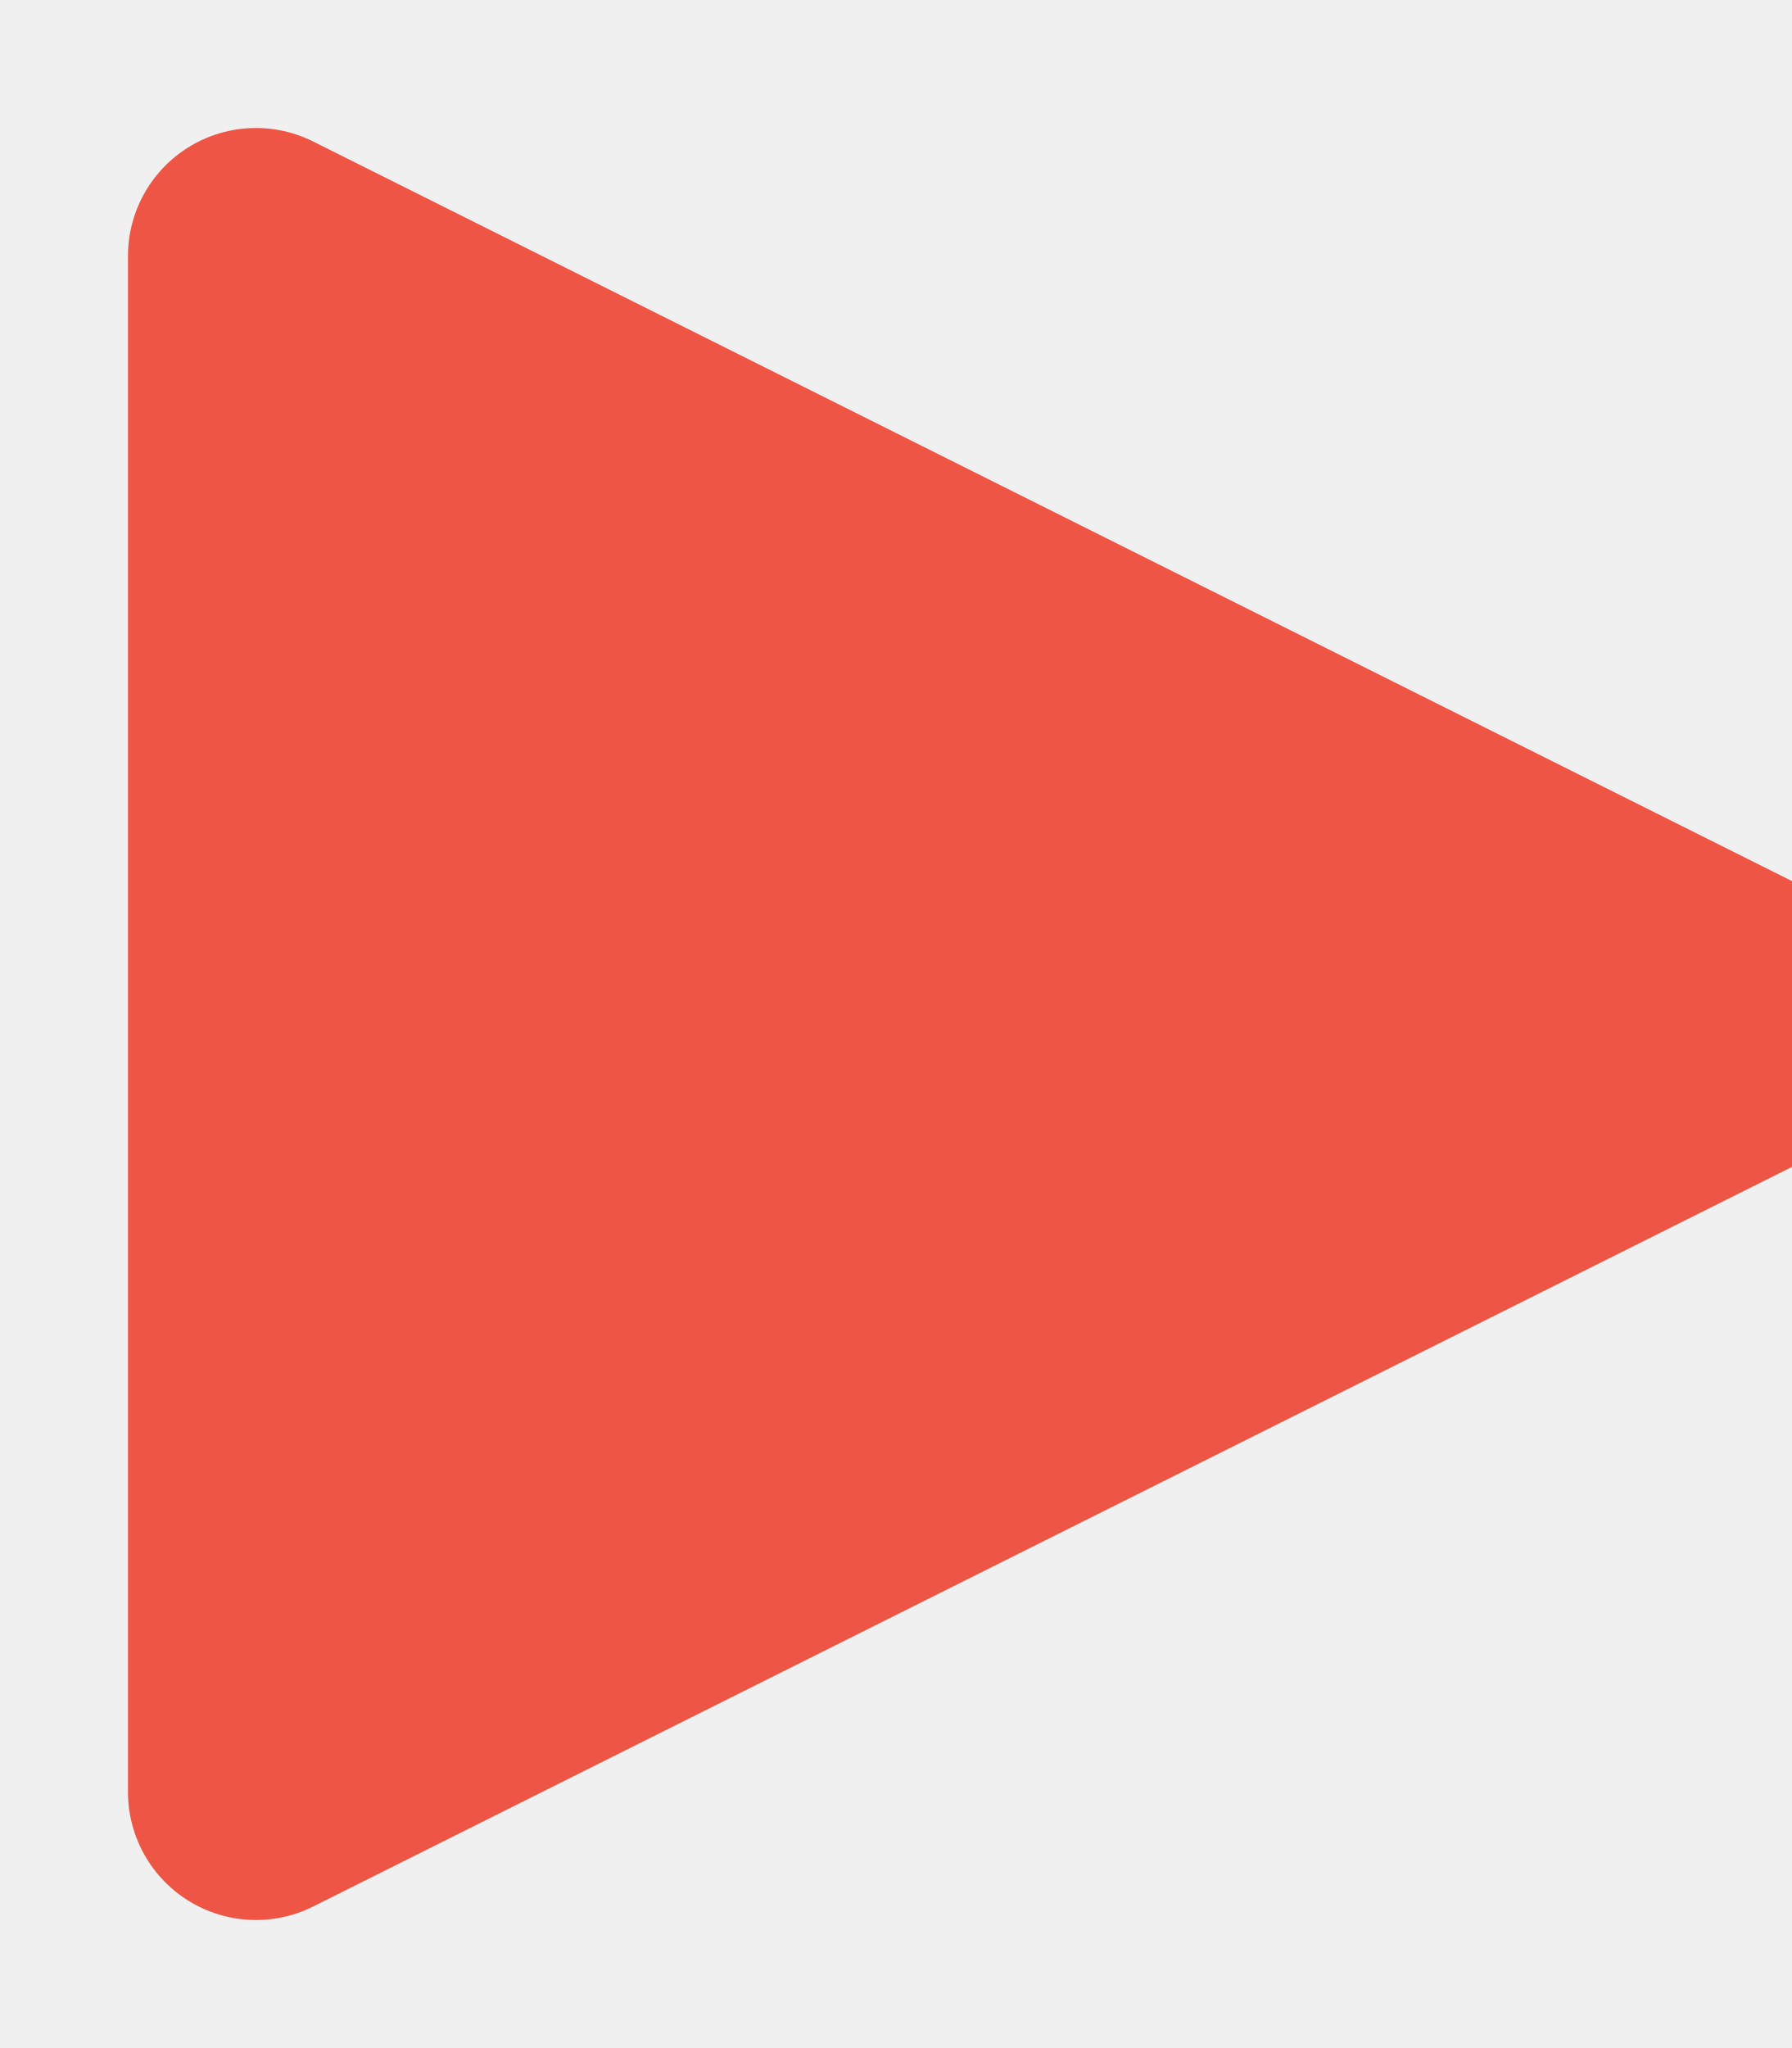
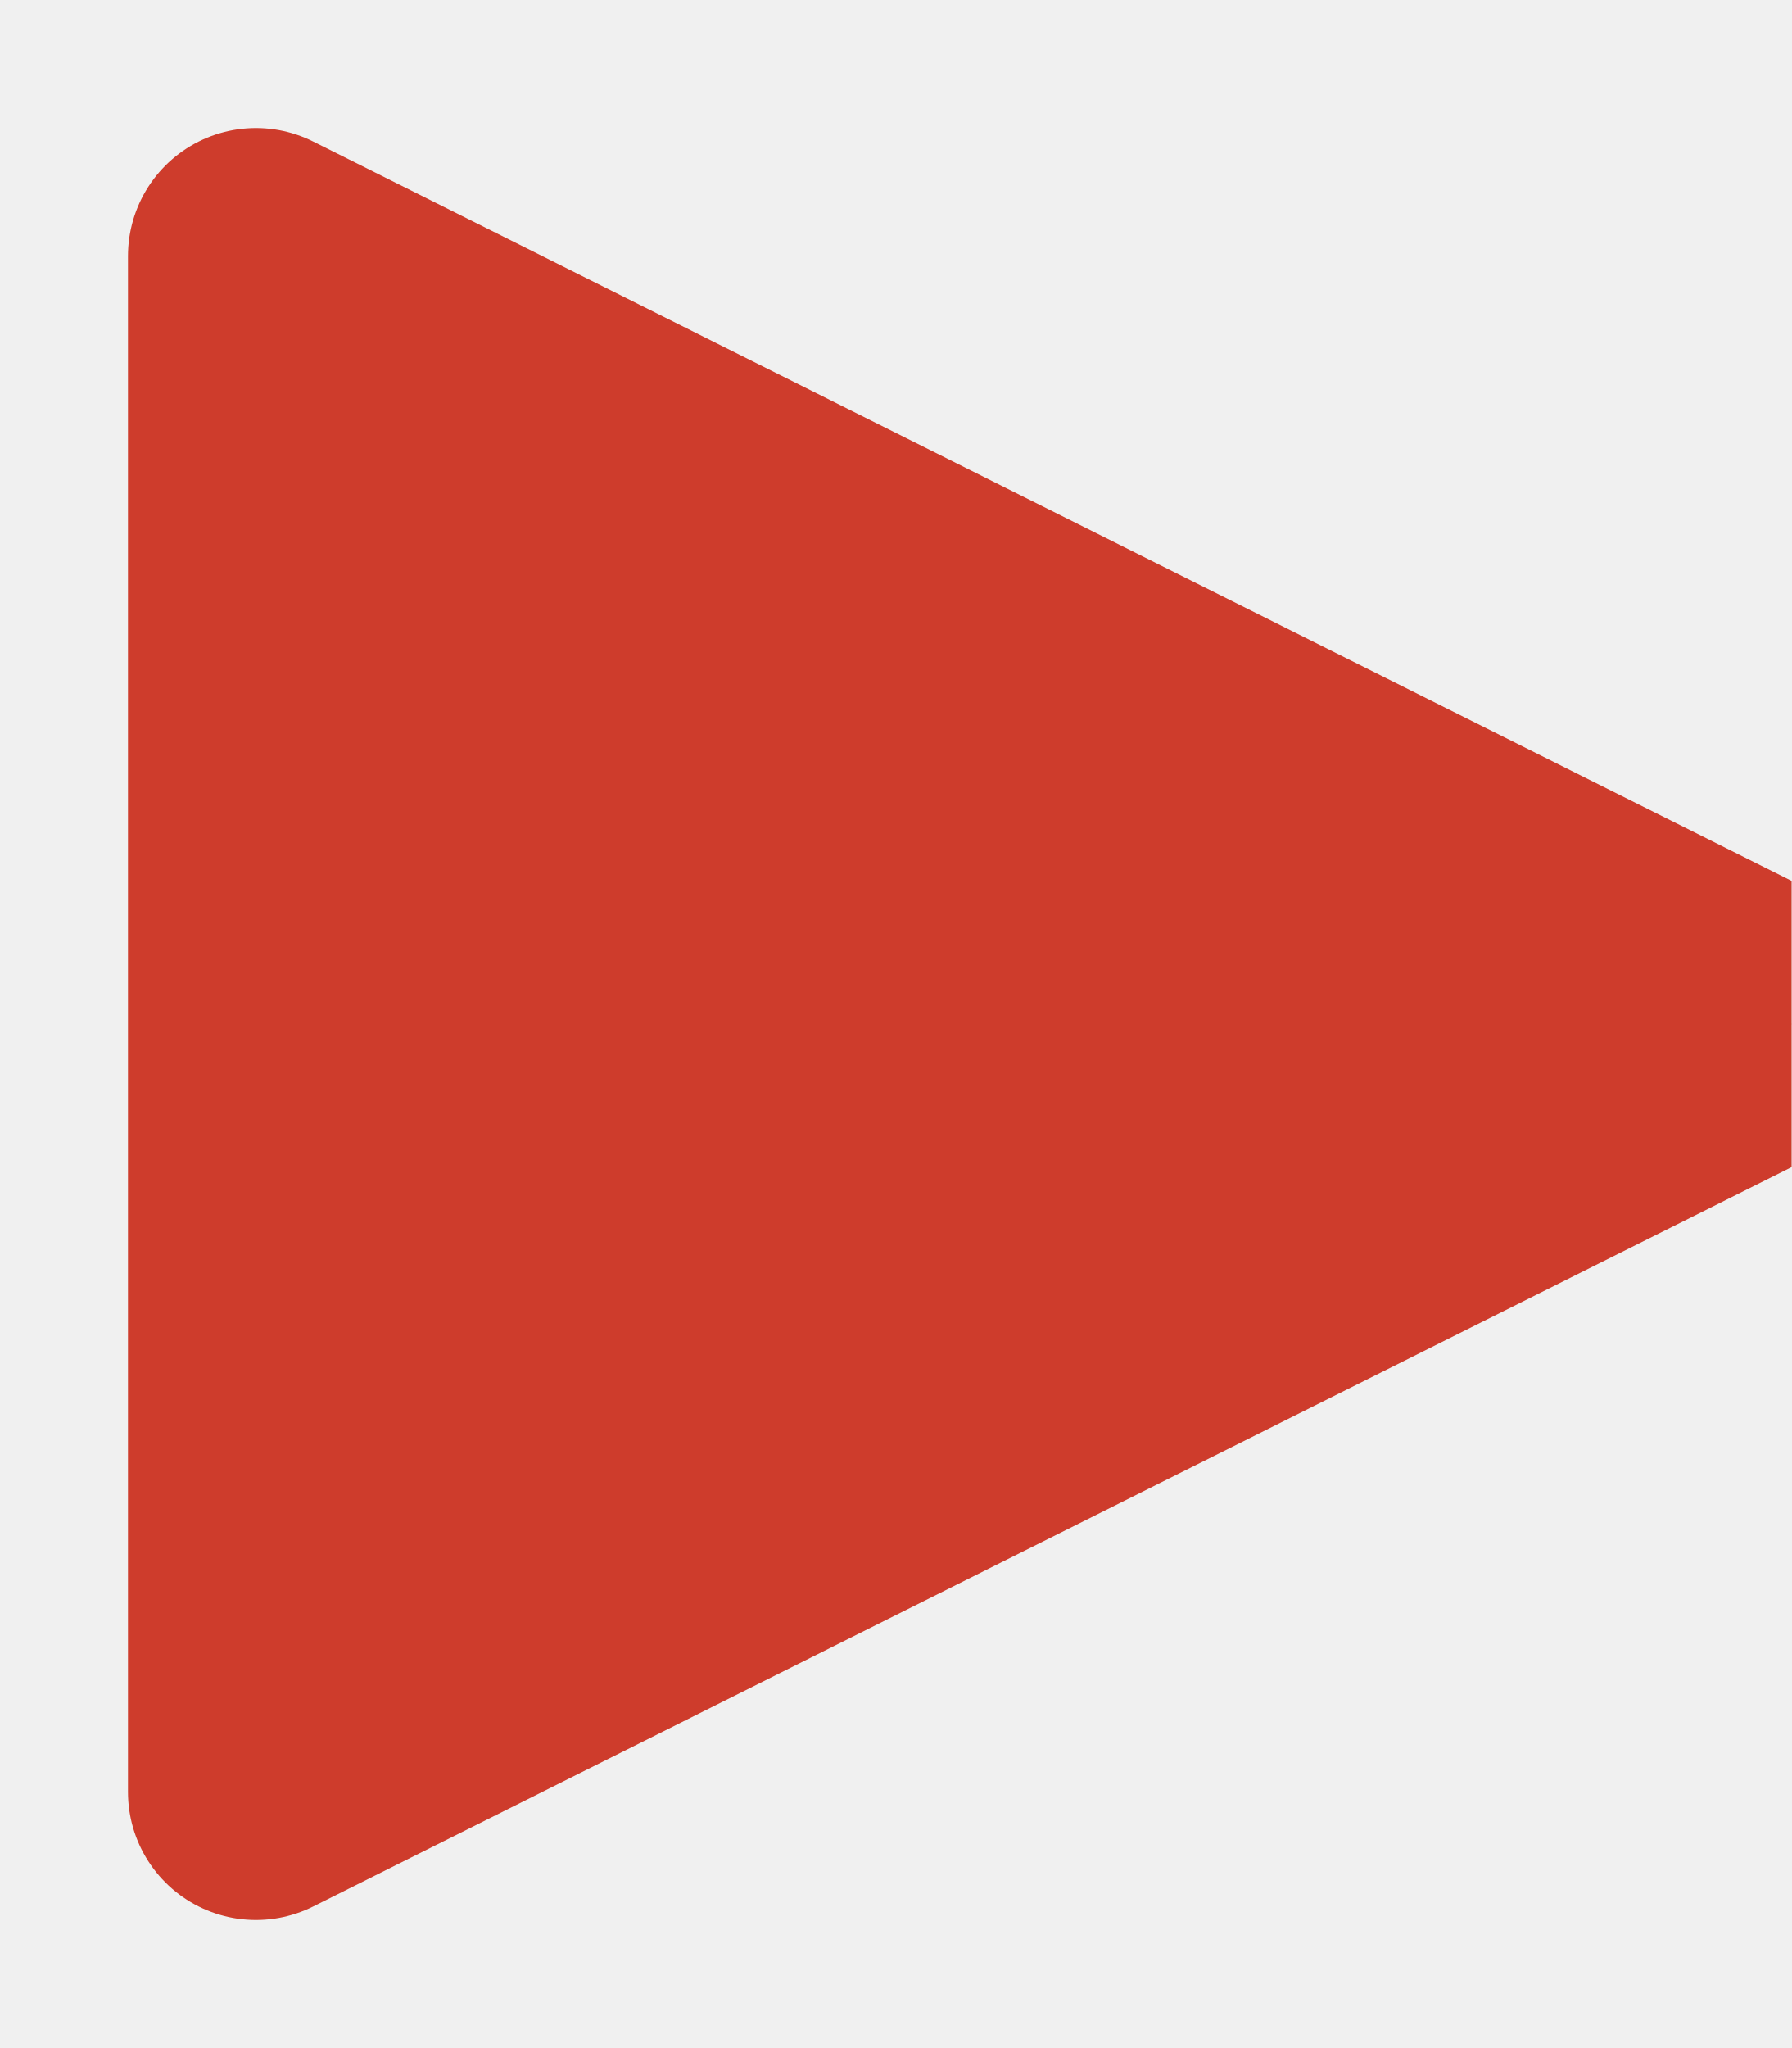
- <svg xmlns="http://www.w3.org/2000/svg" width="7" height="8" viewBox="0 0 7 8">
-   <polygon fill="#E54" stroke="#E54" stroke-linejoin="round" points="0 0 0 6 6 3" transform="translate(1 1)" />
+ <svg xmlns="http://www.w3.org/2000/svg" width="7" height="8" viewBox="0 0 7 8" fill="none">
+   <g clip-path="url(#clip0_106_4)">
+     <path d="M1 1V7L7 4L1 1Z" fill="#CE3C2C" stroke="#CE3C2C" stroke-linejoin="round" />
+   </g>
+   <defs>
+     <clipPath id="clip0_106_4">
+       <rect width="7" height="8" fill="white" />
+     </clipPath>
+   </defs>
</svg>
